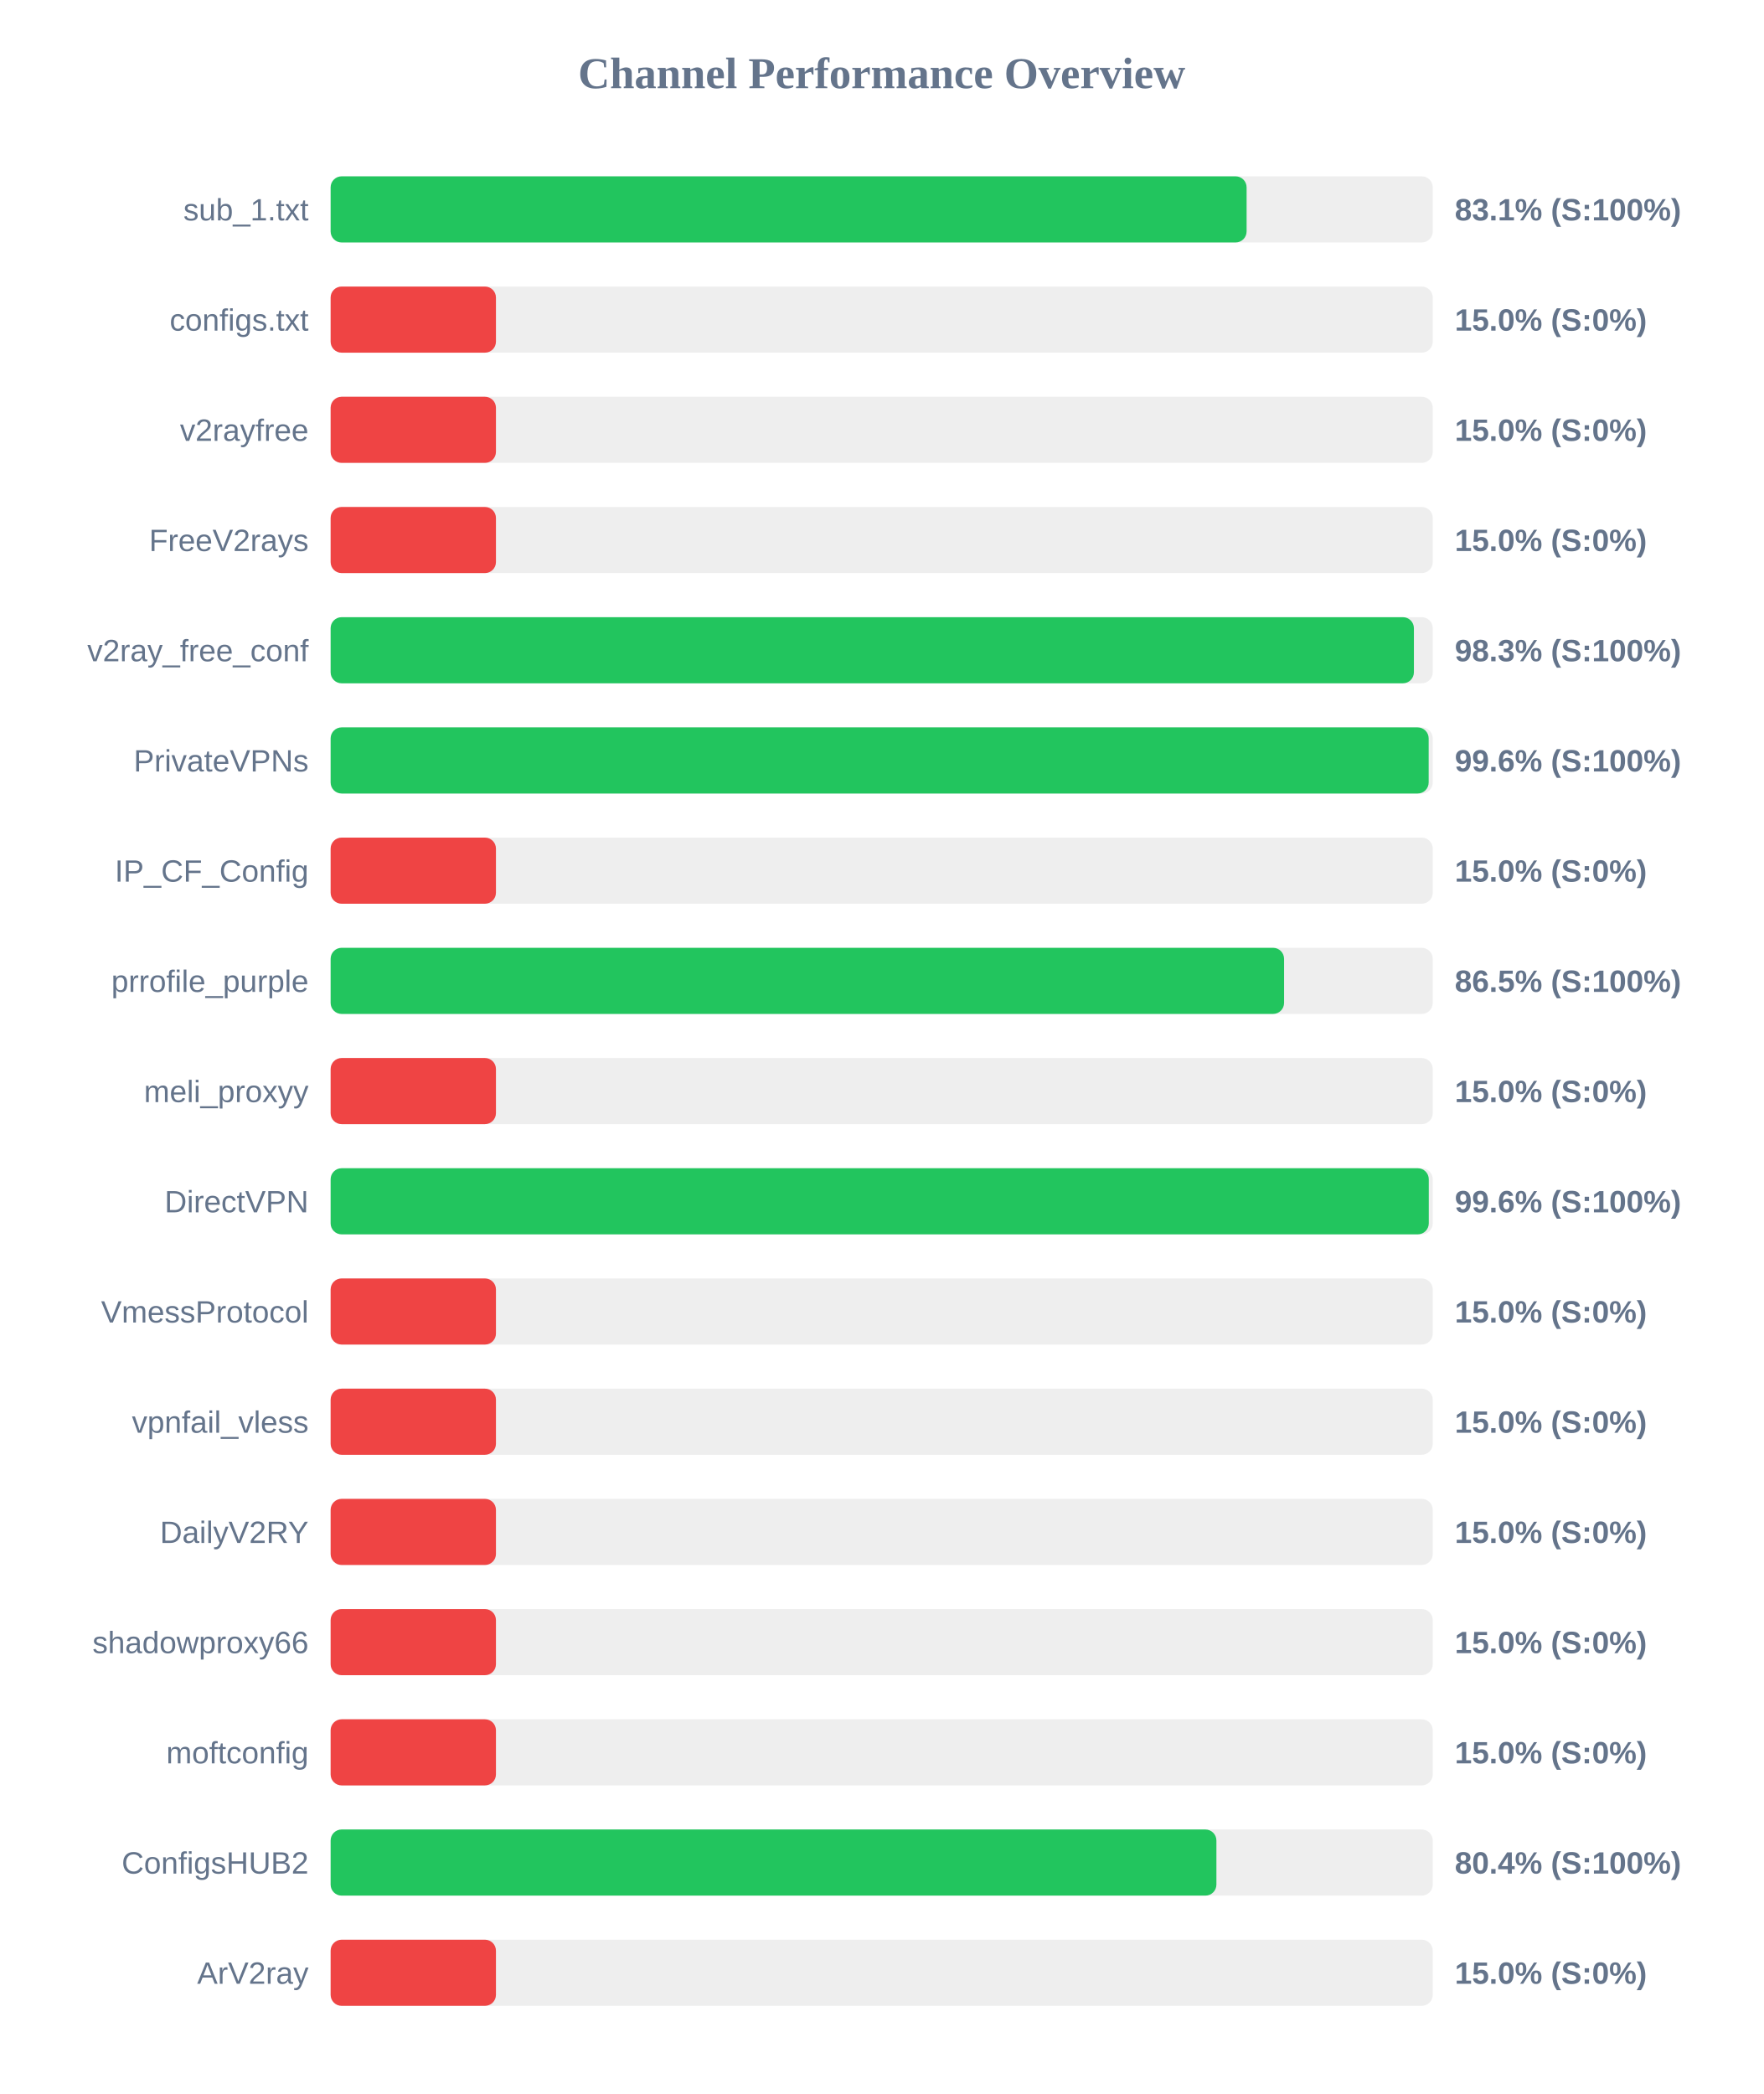
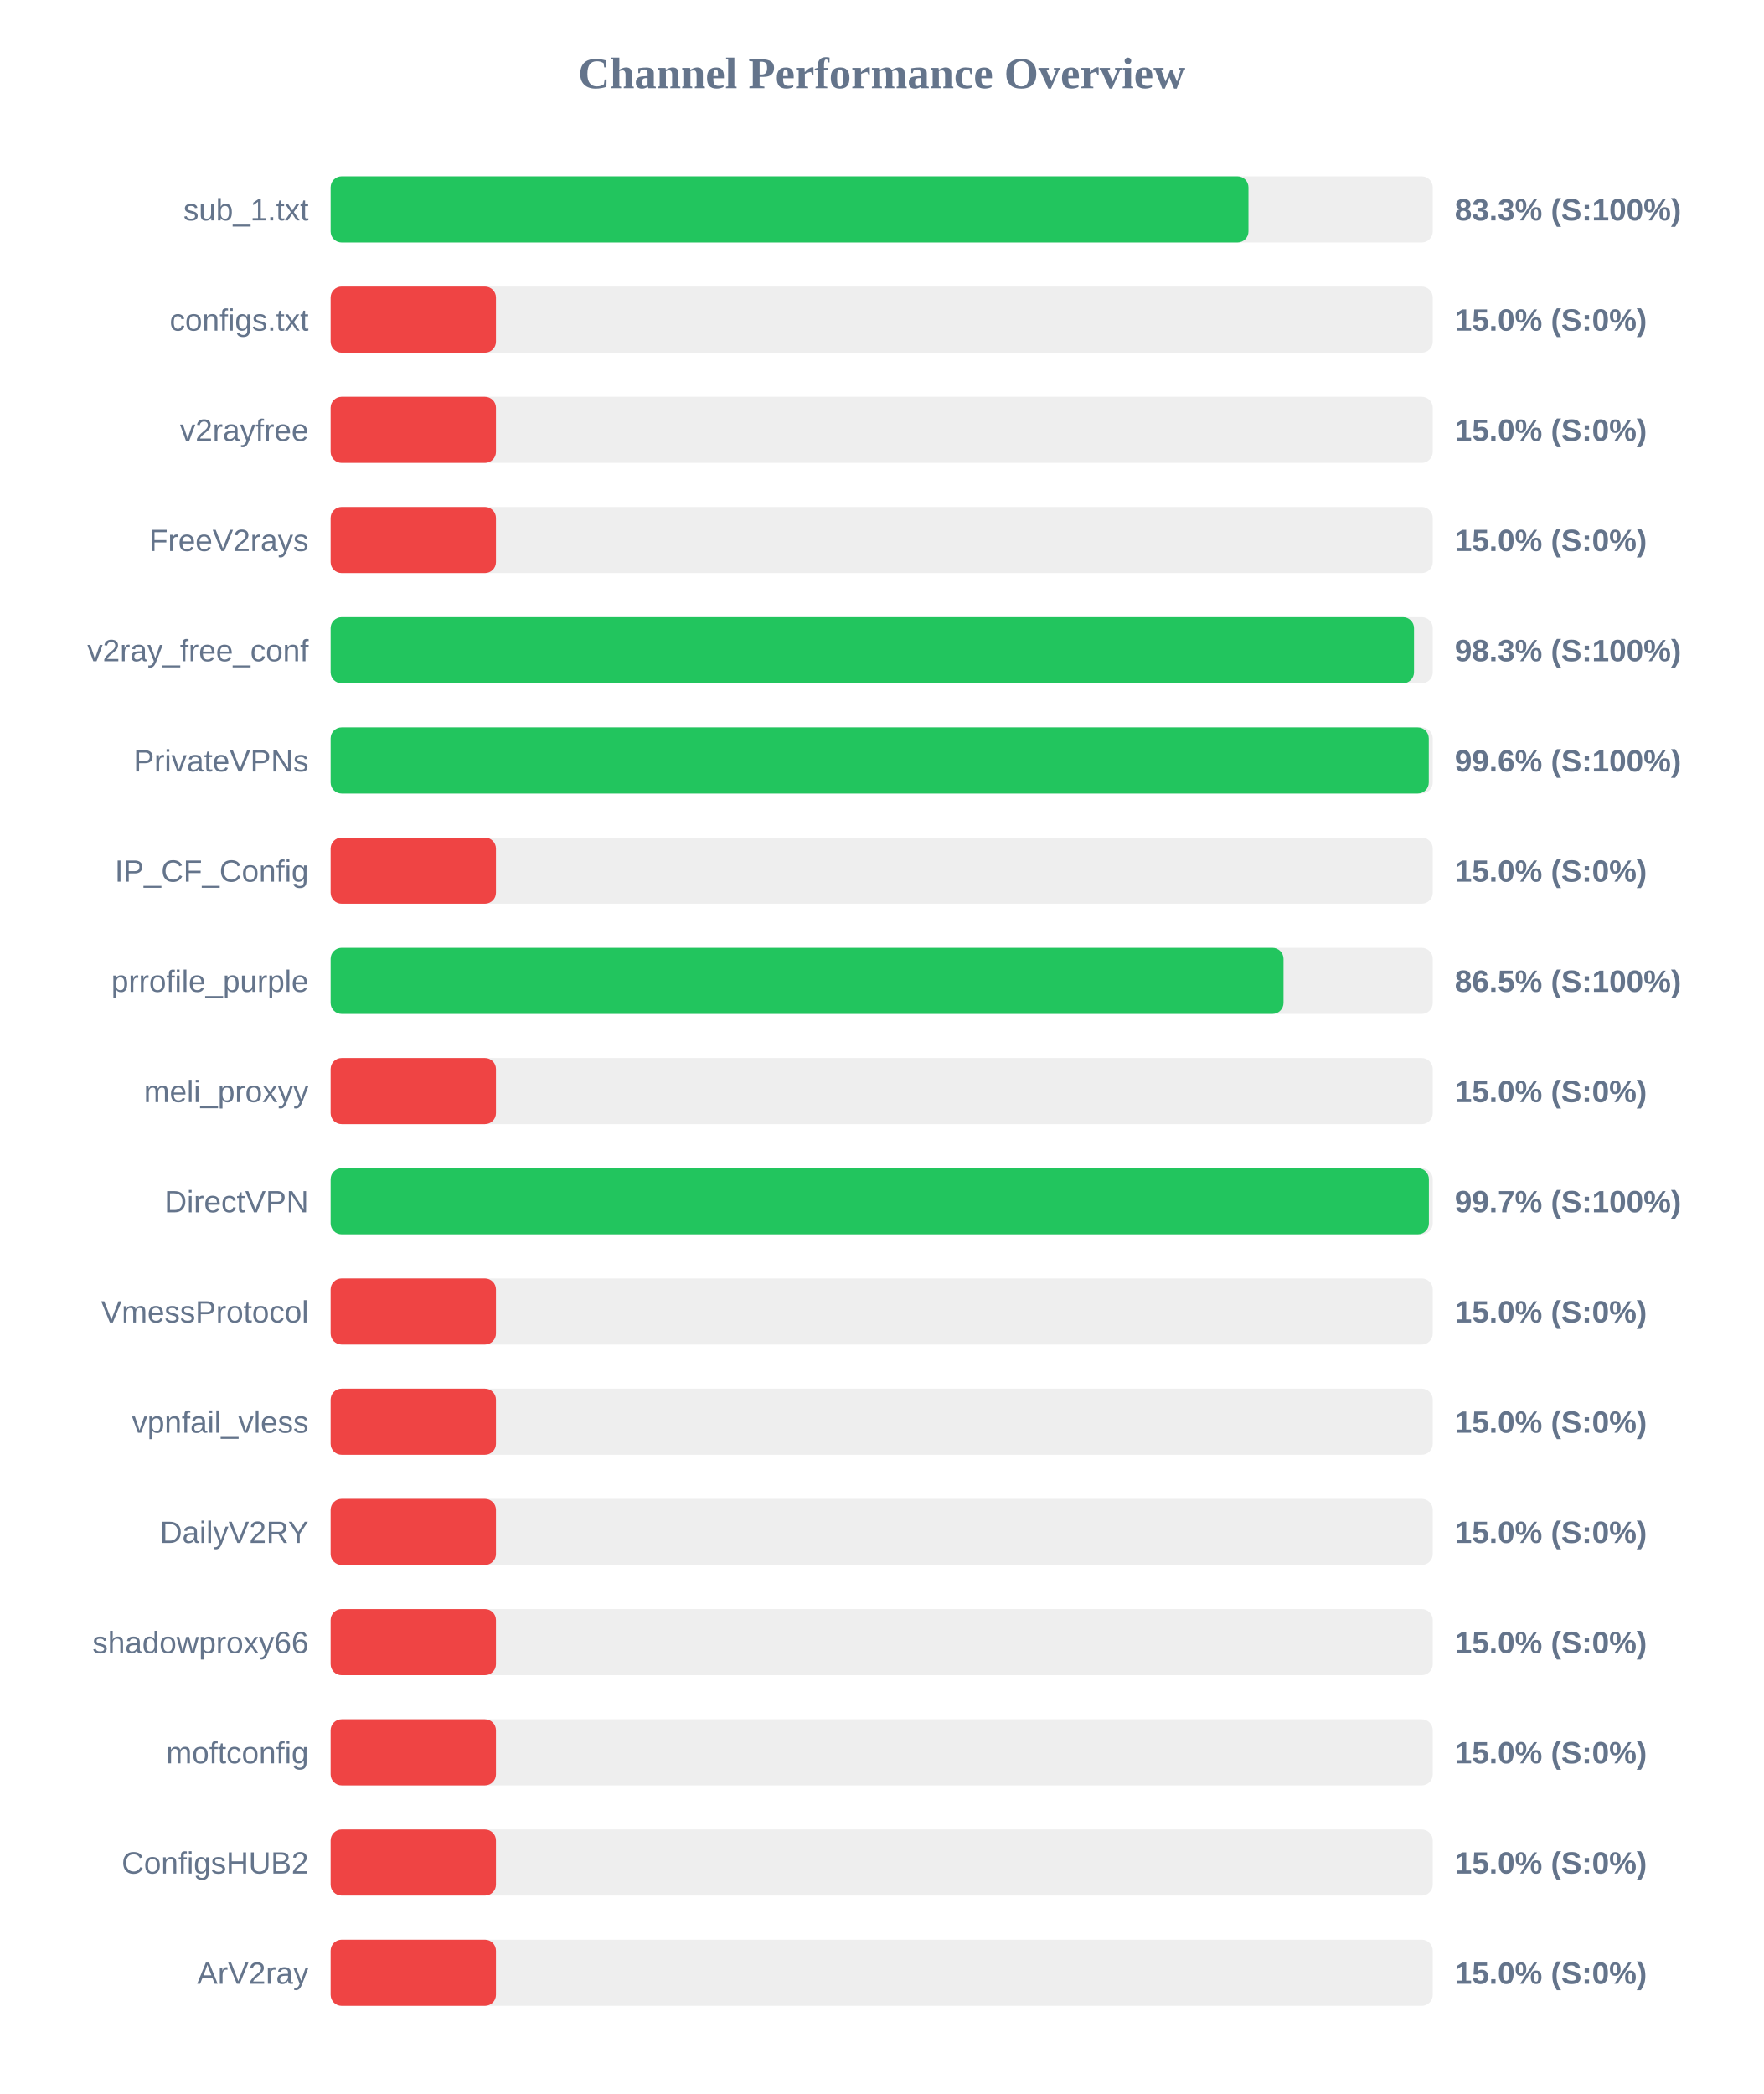
<svg xmlns="http://www.w3.org/2000/svg" width="800" height="950" version="1.1">
  <style>
        .row { font: 14px Arial; fill: #64748b; }
        .score { font: bold 14px Arial; fill: #64748b; }
    </style>
  <text x="400" y="40" text-anchor="middle" font-size="20px" font-weight="bold" fill="#64748b">Channel Performance Overview</text>
  <rect x="150" y="80" width="500" height="30" fill="#eee" rx="5" />
-   <rect x="150" y="80" width="415.55" height="30" fill="#22c55e" rx="5" />
+   <rect x="150" y="80" width="416.4" height="30" fill="#22c55e" rx="5" />
  <text x="140" y="100" text-anchor="end" class="row">sub_1.txt</text>
-   <text x="660" y="100" text-anchor="start" class="score">83.1% (S:100%)</text>
+   <text x="660" y="100" text-anchor="start" class="score">83.3% (S:100%)</text>
  <rect x="150" y="130" width="500" height="30" fill="#eee" rx="5" />
  <rect x="150" y="130" width="75.0" height="30" fill="#ef4444" rx="5" />
  <text x="140" y="150" text-anchor="end" class="row">configs.txt</text>
  <text x="660" y="150" text-anchor="start" class="score">15.0% (S:0%)</text>
  <rect x="150" y="180" width="500" height="30" fill="#eee" rx="5" />
  <rect x="150" y="180" width="75.0" height="30" fill="#ef4444" rx="5" />
  <text x="140" y="200" text-anchor="end" class="row">v2rayfree</text>
  <text x="660" y="200" text-anchor="start" class="score">15.0% (S:0%)</text>
  <rect x="150" y="230" width="500" height="30" fill="#eee" rx="5" />
  <rect x="150" y="230" width="75.0" height="30" fill="#ef4444" rx="5" />
  <text x="140" y="250" text-anchor="end" class="row">FreeV2rays</text>
  <text x="660" y="250" text-anchor="start" class="score">15.0% (S:0%)</text>
  <rect x="150" y="280" width="500" height="30" fill="#eee" rx="5" />
-   <rect x="150" y="280" width="491.45" height="30" fill="#22c55e" rx="5" />
+   <rect x="150" y="280" width="491.5" height="30" fill="#22c55e" rx="5" />
  <text x="140" y="300" text-anchor="end" class="row">v2ray_free_conf</text>
  <text x="660" y="300" text-anchor="start" class="score">98.3% (S:100%)</text>
  <rect x="150" y="330" width="500" height="30" fill="#eee" rx="5" />
-   <rect x="150" y="330" width="498.15" height="30" fill="#22c55e" rx="5" />
+   <rect x="150" y="330" width="498.2" height="30" fill="#22c55e" rx="5" />
  <text x="140" y="350" text-anchor="end" class="row">PrivateVPNs</text>
  <text x="660" y="350" text-anchor="start" class="score">99.6% (S:100%)</text>
  <rect x="150" y="380" width="500" height="30" fill="#eee" rx="5" />
  <rect x="150" y="380" width="75.0" height="30" fill="#ef4444" rx="5" />
  <text x="140" y="400" text-anchor="end" class="row">IP_CF_Config</text>
  <text x="660" y="400" text-anchor="start" class="score">15.0% (S:0%)</text>
  <rect x="150" y="430" width="500" height="30" fill="#eee" rx="5" />
-   <rect x="150" y="430" width="432.55" height="30" fill="#22c55e" rx="5" />
+   <rect x="150" y="430" width="432.3" height="30" fill="#22c55e" rx="5" />
  <text x="140" y="450" text-anchor="end" class="row">prrofile_purple</text>
  <text x="660" y="450" text-anchor="start" class="score">86.5% (S:100%)</text>
  <rect x="150" y="480" width="500" height="30" fill="#eee" rx="5" />
  <rect x="150" y="480" width="75.0" height="30" fill="#ef4444" rx="5" />
  <text x="140" y="500" text-anchor="end" class="row">meli_proxyy</text>
  <text x="660" y="500" text-anchor="start" class="score">15.0% (S:0%)</text>
  <rect x="150" y="530" width="500" height="30" fill="#eee" rx="5" />
-   <rect x="150" y="530" width="498.2" height="30" fill="#22c55e" rx="5" />
+   <rect x="150" y="530" width="498.25" height="30" fill="#22c55e" rx="5" />
  <text x="140" y="550" text-anchor="end" class="row">DirectVPN</text>
-   <text x="660" y="550" text-anchor="start" class="score">99.6% (S:100%)</text>
+   <text x="660" y="550" text-anchor="start" class="score">99.7% (S:100%)</text>
  <rect x="150" y="580" width="500" height="30" fill="#eee" rx="5" />
  <rect x="150" y="580" width="75.0" height="30" fill="#ef4444" rx="5" />
  <text x="140" y="600" text-anchor="end" class="row">VmessProtocol</text>
  <text x="660" y="600" text-anchor="start" class="score">15.0% (S:0%)</text>
  <rect x="150" y="630" width="500" height="30" fill="#eee" rx="5" />
  <rect x="150" y="630" width="75.0" height="30" fill="#ef4444" rx="5" />
  <text x="140" y="650" text-anchor="end" class="row">vpnfail_vless</text>
  <text x="660" y="650" text-anchor="start" class="score">15.0% (S:0%)</text>
  <rect x="150" y="680" width="500" height="30" fill="#eee" rx="5" />
  <rect x="150" y="680" width="75.0" height="30" fill="#ef4444" rx="5" />
  <text x="140" y="700" text-anchor="end" class="row">DailyV2RY</text>
  <text x="660" y="700" text-anchor="start" class="score">15.0% (S:0%)</text>
  <rect x="150" y="730" width="500" height="30" fill="#eee" rx="5" />
  <rect x="150" y="730" width="75.0" height="30" fill="#ef4444" rx="5" />
  <text x="140" y="750" text-anchor="end" class="row">shadowproxy66</text>
  <text x="660" y="750" text-anchor="start" class="score">15.0% (S:0%)</text>
  <rect x="150" y="780" width="500" height="30" fill="#eee" rx="5" />
  <rect x="150" y="780" width="75.0" height="30" fill="#ef4444" rx="5" />
  <text x="140" y="800" text-anchor="end" class="row">moftconfig</text>
  <text x="660" y="800" text-anchor="start" class="score">15.0% (S:0%)</text>
  <rect x="150" y="830" width="500" height="30" fill="#eee" rx="5" />
-   <rect x="150" y="830" width="401.85" height="30" fill="#22c55e" rx="5" />
+   <rect x="150" y="830" width="75.0" height="30" fill="#ef4444" rx="5" />
  <text x="140" y="850" text-anchor="end" class="row">ConfigsHUB2</text>
-   <text x="660" y="850" text-anchor="start" class="score">80.4% (S:100%)</text>
+   <text x="660" y="850" text-anchor="start" class="score">15.0% (S:0%)</text>
  <rect x="150" y="880" width="500" height="30" fill="#eee" rx="5" />
  <rect x="150" y="880" width="75.0" height="30" fill="#ef4444" rx="5" />
  <text x="140" y="900" text-anchor="end" class="row">ArV2ray</text>
  <text x="660" y="900" text-anchor="start" class="score">15.0% (S:0%)</text>
</svg>
